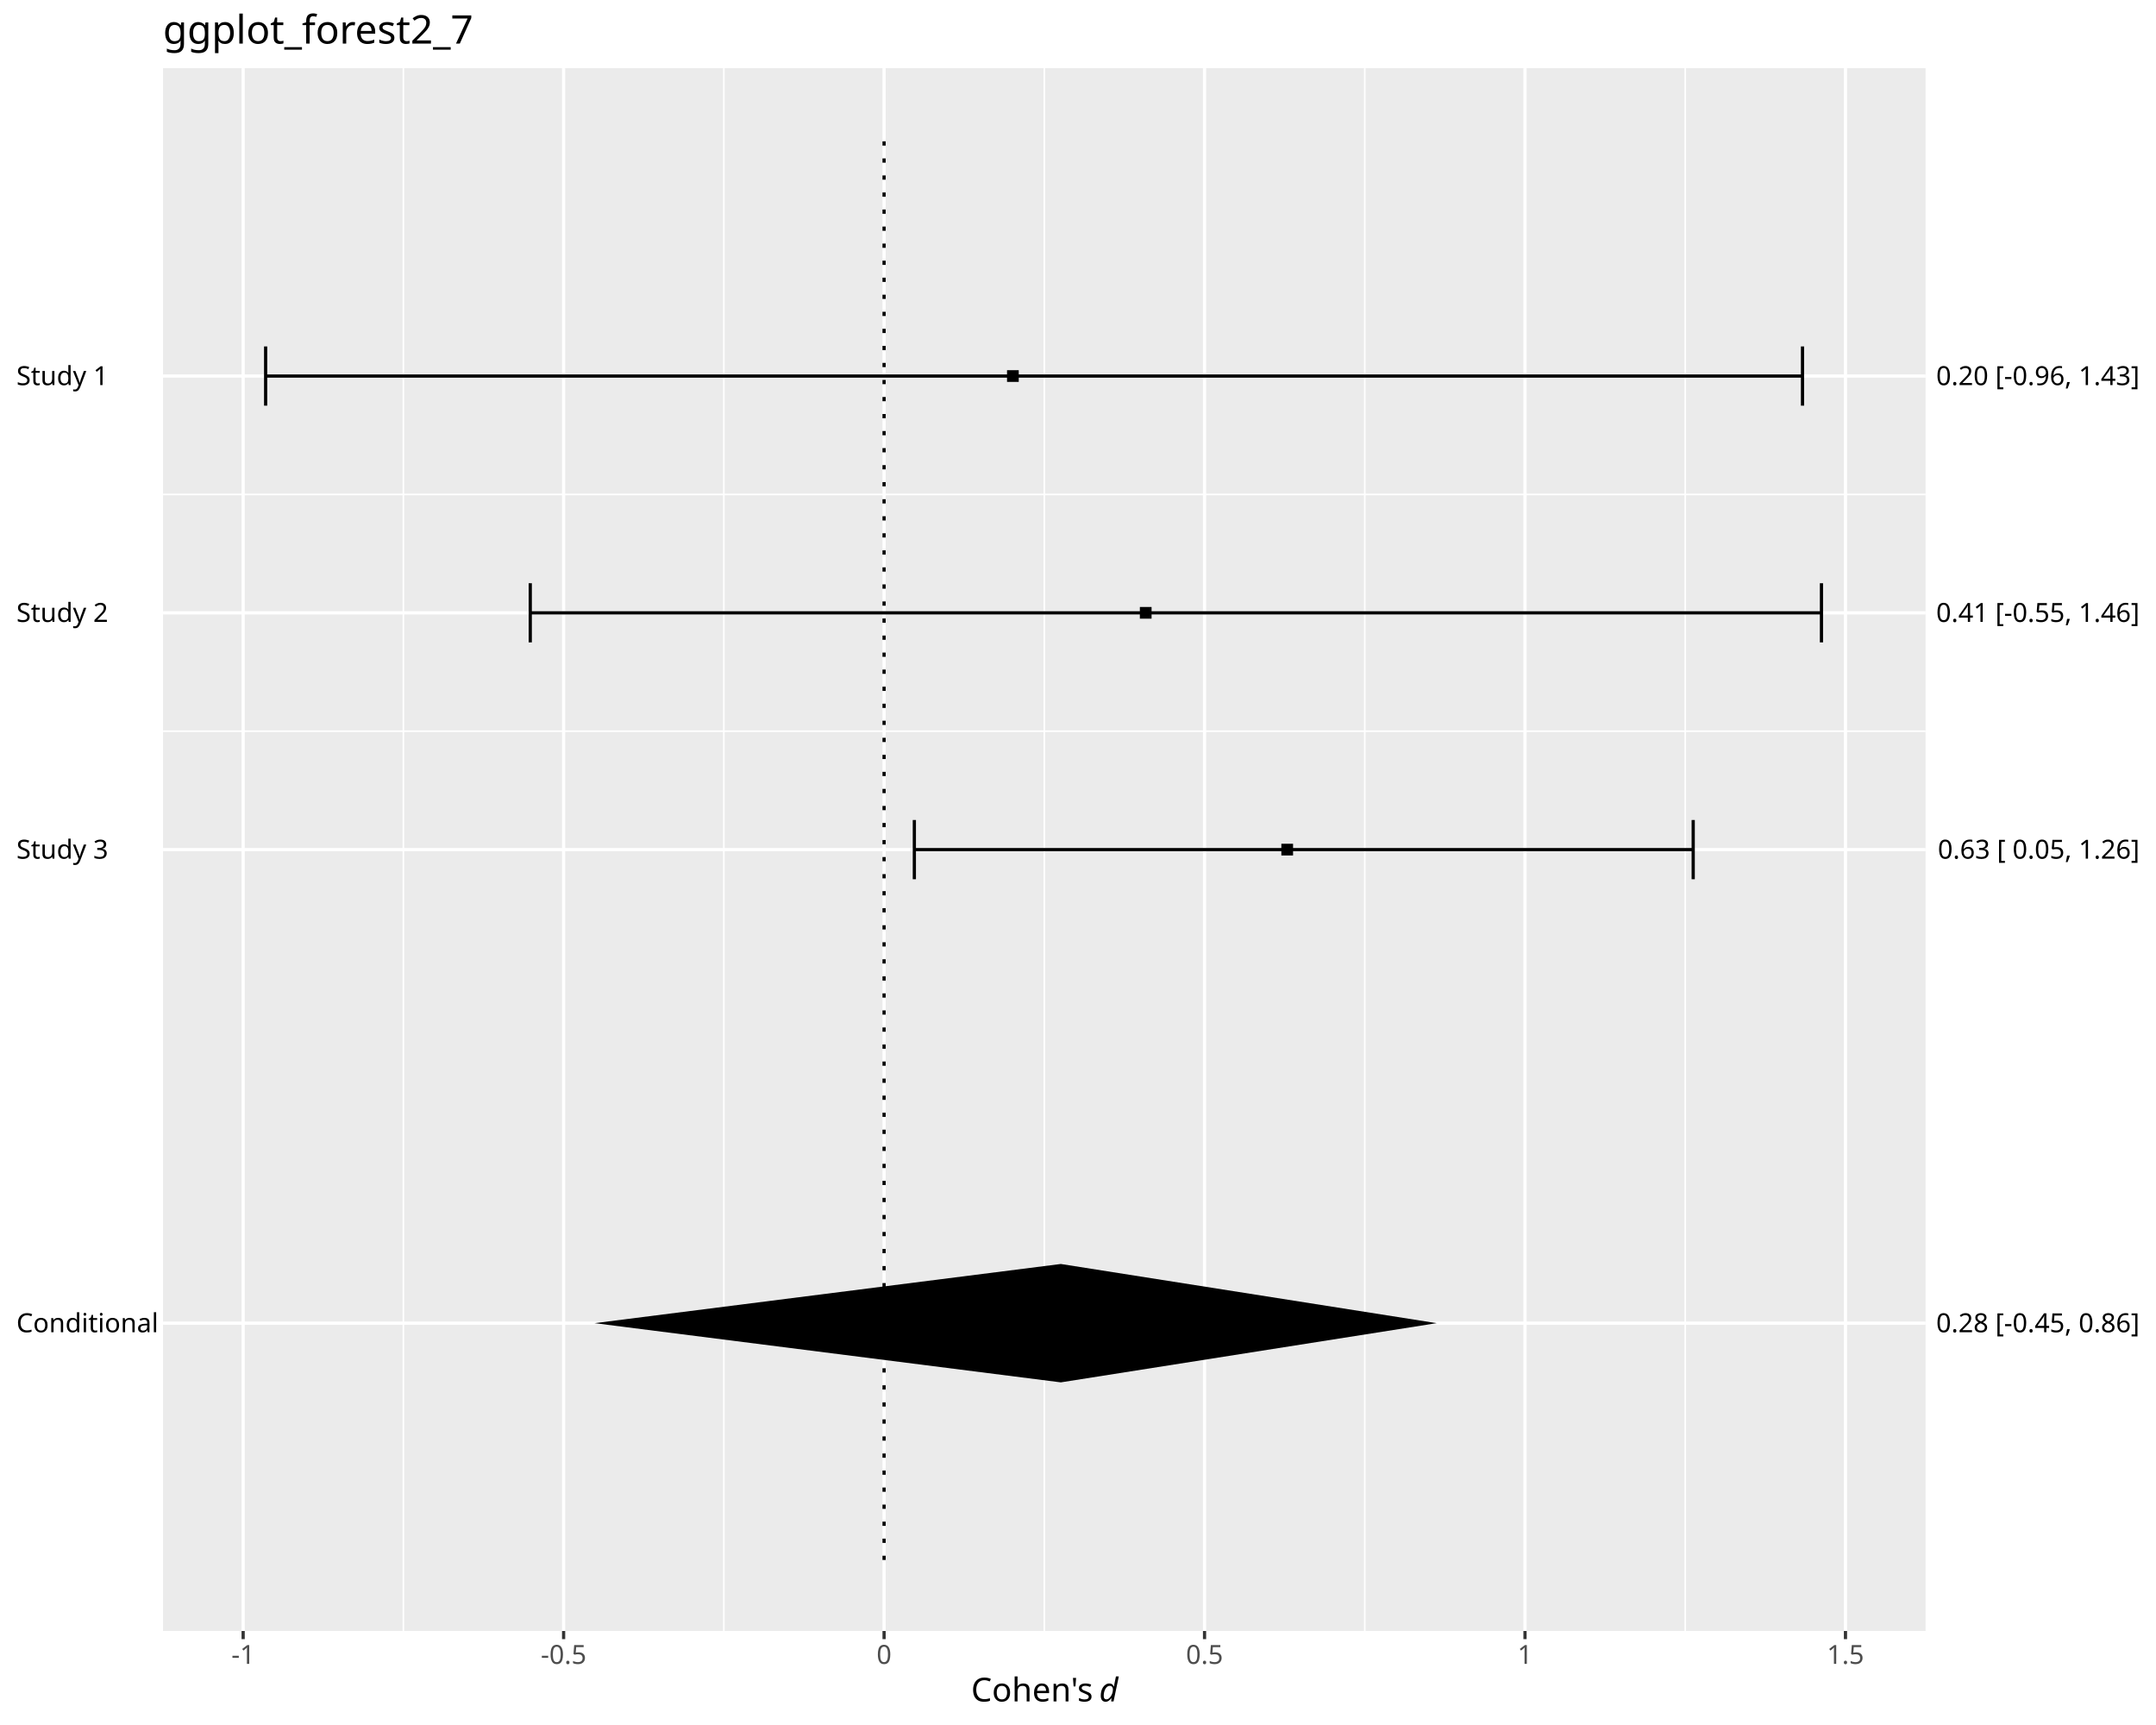
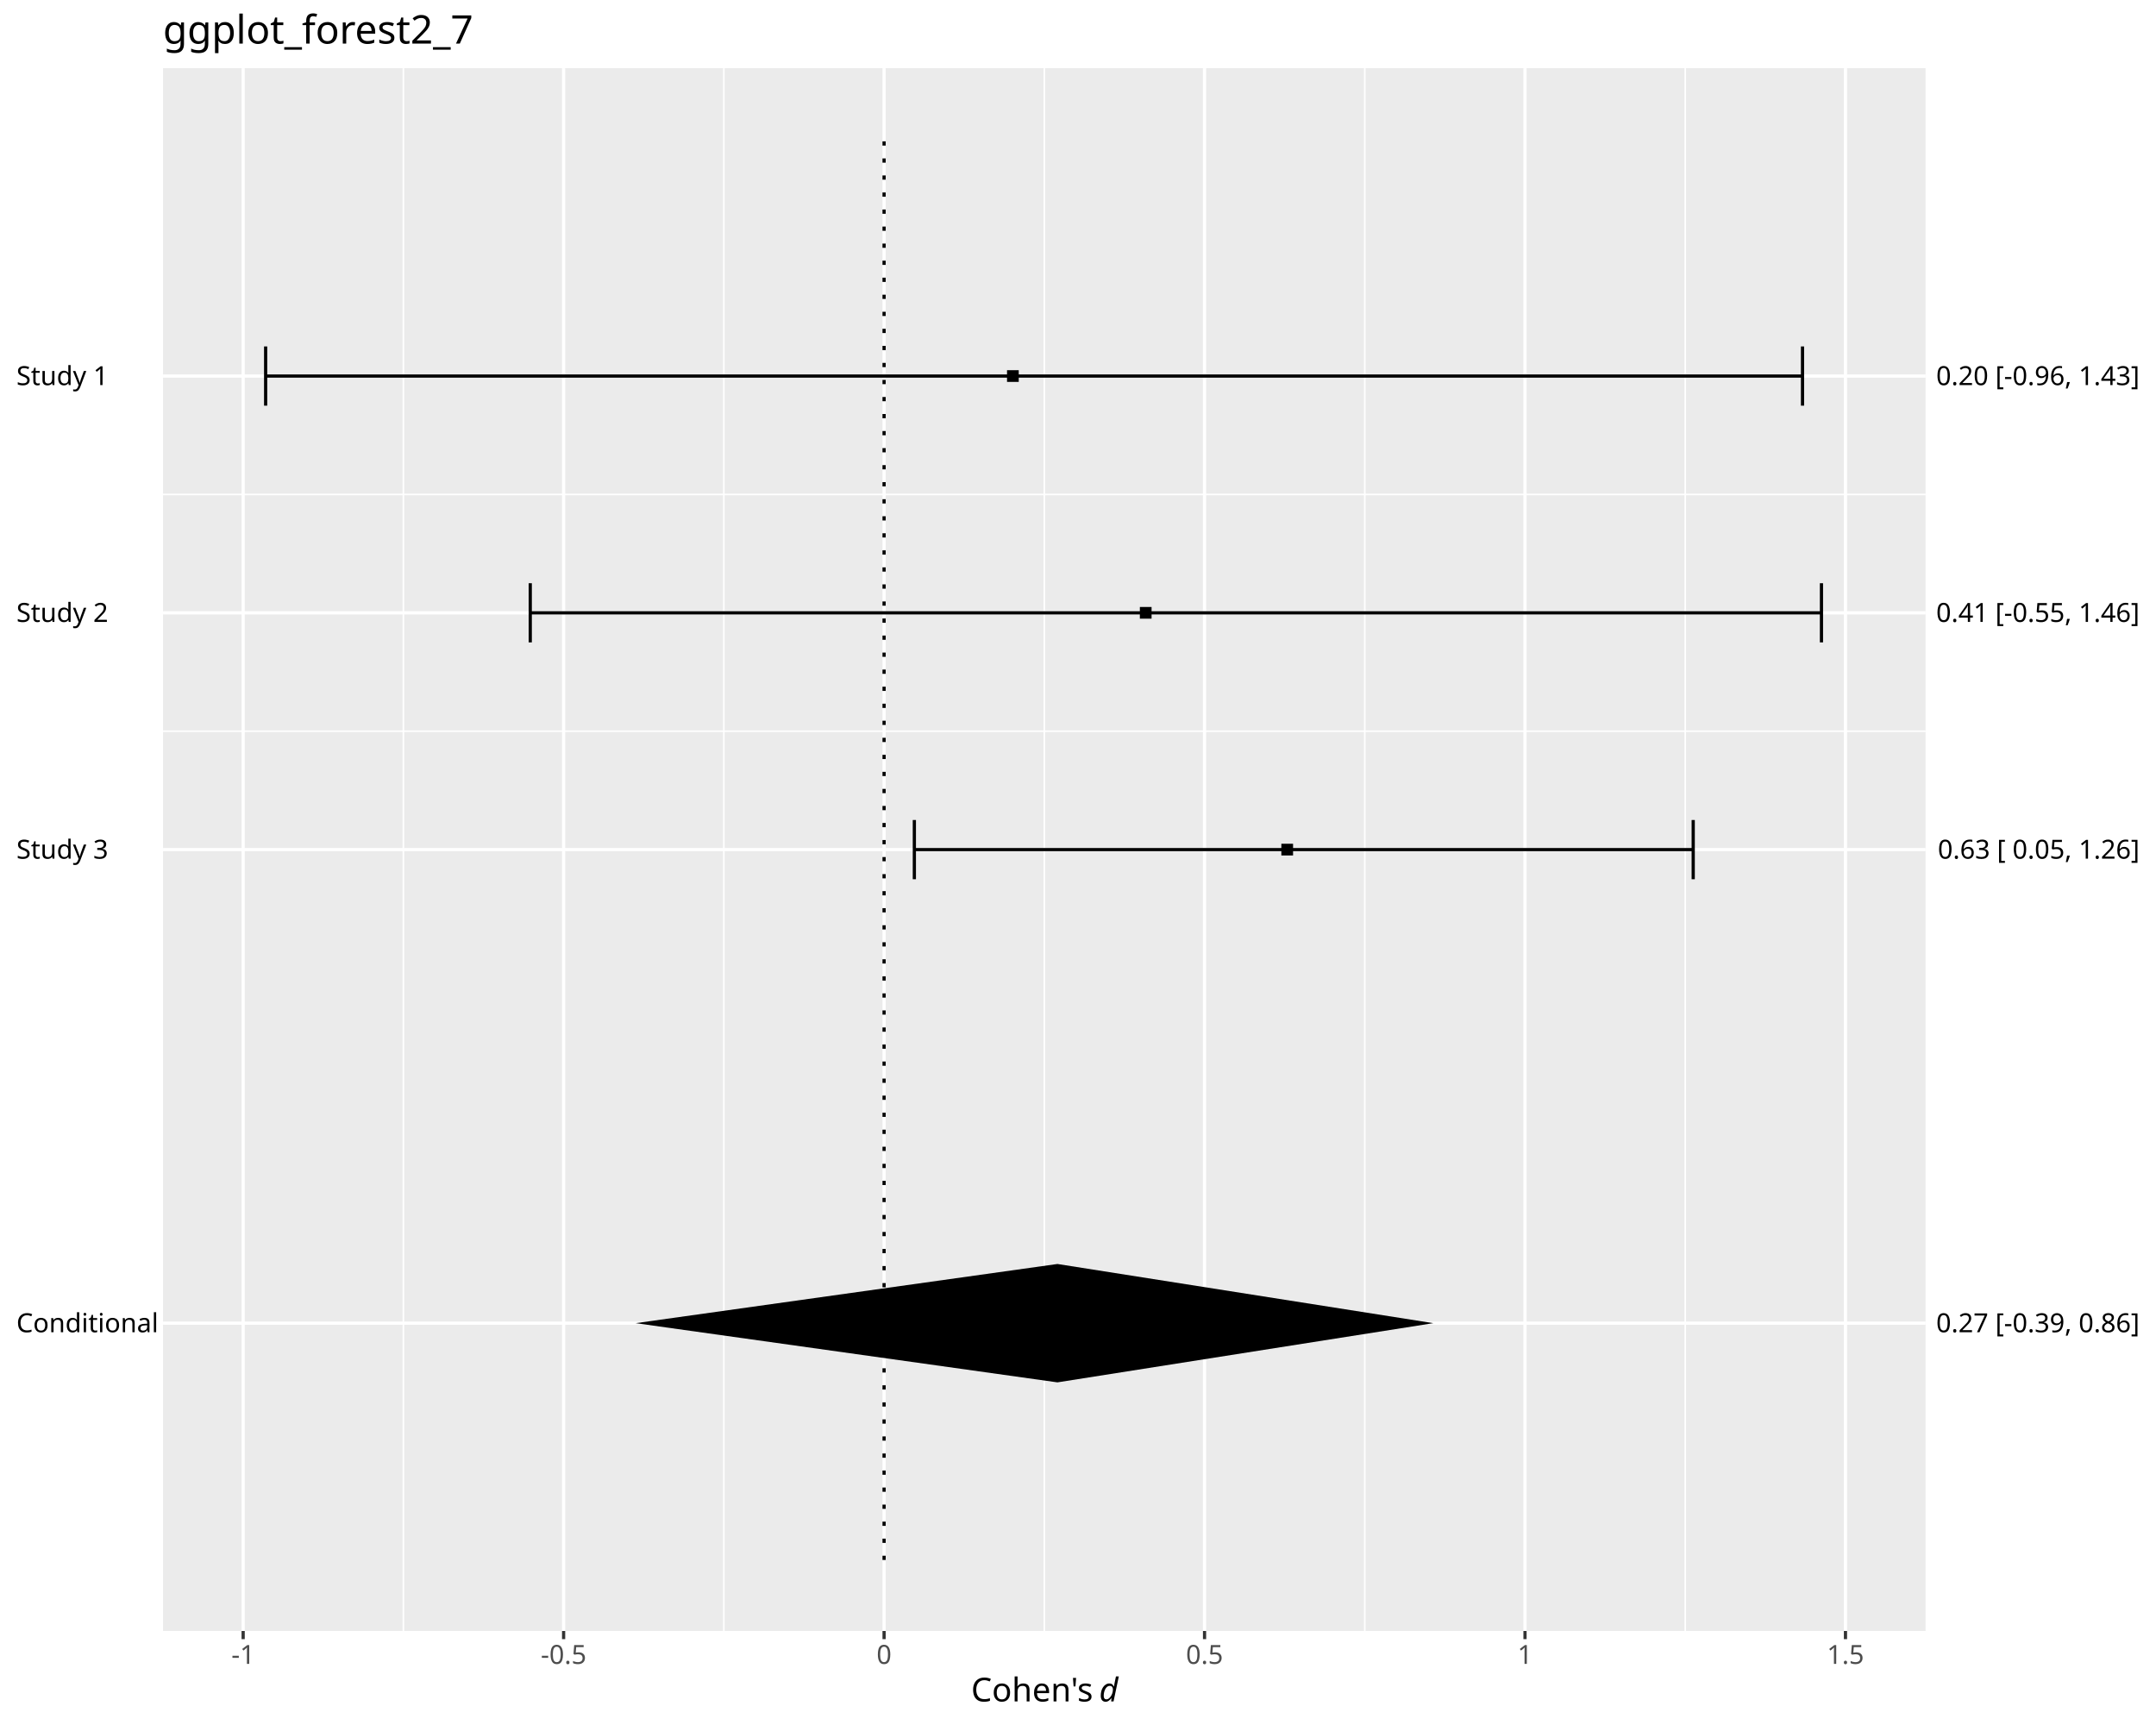
<svg xmlns="http://www.w3.org/2000/svg" class="svglite" data-engine-version="2.0" width="720.00pt" height="576.00pt" viewBox="0 0 720.00 576.00">
  <defs>
    <style type="text/css">
    .svglite line, .svglite polyline, .svglite polygon, .svglite path, .svglite rect, .svglite circle {
      fill: none;
      stroke: #000000;
      stroke-linecap: round;
      stroke-linejoin: round;
      stroke-miterlimit: 10.00;
    }
  </style>
  </defs>
  <rect width="100%" height="100%" style="stroke: none; fill: #FFFFFF;" />
  <defs>
    <clipPath id="cpMC4wMHw3MjAuMDB8MC4wMHw1NzYuMDA=">
      <rect x="0.00" y="0.00" width="720.00" height="576.00" />
    </clipPath>
  </defs>
  <g clip-path="url(#cpMC4wMHw3MjAuMDB8MC4wMHw1NzYuMDA=)">
    <rect x="0.00" y="0.00" width="720.00" height="576.00" style="stroke-width: 1.07; stroke: #FFFFFF; fill: #FFFFFF;" />
  </g>
  <defs>
    <clipPath id="cpNTQuNDR8NjQzLjA1fDIyLjc4fDU0NC42MA==">
      <rect x="54.44" y="22.78" width="588.61" height="521.82" />
    </clipPath>
  </defs>
  <g clip-path="url(#cpNTQuNDR8NjQzLjA1fDIyLjc4fDU0NC42MA==)">
    <rect x="54.44" y="22.78" width="588.61" height="521.82" style="stroke-width: 1.07; stroke: none; fill: #EBEBEB;" />
    <polyline points="54.44,165.10 643.05,165.10 " style="stroke-width: 0.53; stroke: #FFFFFF; stroke-linecap: butt;" />
    <polyline points="54.44,244.16 643.05,244.16 " style="stroke-width: 0.53; stroke: #FFFFFF; stroke-linecap: butt;" />
    <polyline points="134.71,544.60 134.71,22.78 " style="stroke-width: 0.53; stroke: #FFFFFF; stroke-linecap: butt;" />
    <polyline points="241.73,544.60 241.73,22.78 " style="stroke-width: 0.53; stroke: #FFFFFF; stroke-linecap: butt;" />
    <polyline points="348.75,544.60 348.75,22.78 " style="stroke-width: 0.53; stroke: #FFFFFF; stroke-linecap: butt;" />
    <polyline points="455.77,544.60 455.77,22.78 " style="stroke-width: 0.53; stroke: #FFFFFF; stroke-linecap: butt;" />
    <polyline points="562.79,544.60 562.79,22.78 " style="stroke-width: 0.53; stroke: #FFFFFF; stroke-linecap: butt;" />
    <polyline points="54.44,441.82 643.05,441.82 " style="stroke-width: 1.07; stroke: #FFFFFF; stroke-linecap: butt;" />
    <polyline points="54.44,125.57 643.05,125.57 " style="stroke-width: 1.07; stroke: #FFFFFF; stroke-linecap: butt;" />
    <polyline points="54.44,204.63 643.05,204.63 " style="stroke-width: 1.07; stroke: #FFFFFF; stroke-linecap: butt;" />
    <polyline points="54.44,283.69 643.05,283.69 " style="stroke-width: 1.07; stroke: #FFFFFF; stroke-linecap: butt;" />
    <polyline points="81.20,544.60 81.20,22.78 " style="stroke-width: 1.07; stroke: #FFFFFF; stroke-linecap: butt;" />
    <polyline points="188.22,544.60 188.22,22.78 " style="stroke-width: 1.07; stroke: #FFFFFF; stroke-linecap: butt;" />
    <polyline points="295.24,544.60 295.24,22.78 " style="stroke-width: 1.07; stroke: #FFFFFF; stroke-linecap: butt;" />
    <polyline points="402.26,544.60 402.26,22.78 " style="stroke-width: 1.07; stroke: #FFFFFF; stroke-linecap: butt;" />
    <polyline points="509.28,544.60 509.28,22.78 " style="stroke-width: 1.07; stroke: #FFFFFF; stroke-linecap: butt;" />
    <polyline points="616.30,544.60 616.30,22.78 " style="stroke-width: 1.07; stroke: #FFFFFF; stroke-linecap: butt;" />
    <polyline points="601.95,135.45 601.95,115.68 " style="stroke-width: 1.07; stroke-linecap: butt;" />
    <polyline points="601.95,125.57 88.71,125.57 " style="stroke-width: 1.07; stroke-linecap: butt;" />
    <polyline points="88.71,135.45 88.71,115.68 " style="stroke-width: 1.07; stroke-linecap: butt;" />
    <polyline points="608.28,214.51 608.28,194.75 " style="stroke-width: 1.07; stroke-linecap: butt;" />
    <polyline points="608.28,204.63 177.08,204.63 " style="stroke-width: 1.07; stroke-linecap: butt;" />
    <polyline points="177.08,214.51 177.08,194.75 " style="stroke-width: 1.07; stroke-linecap: butt;" />
    <polyline points="565.45,293.58 565.45,273.81 " style="stroke-width: 1.07; stroke-linecap: butt;" />
    <polyline points="565.45,283.69 305.35,283.69 " style="stroke-width: 1.07; stroke-linecap: butt;" />
    <polyline points="305.35,293.58 305.35,273.81 " style="stroke-width: 1.07; stroke-linecap: butt;" />
    <polygon points="336.30,127.52 340.21,127.52 340.21,123.61 336.30,123.61 " style="stroke-width: 0.71; stroke: none; fill: #000000;" />
    <polygon points="380.66,206.58 384.57,206.58 384.57,202.68 380.66,202.68 " style="stroke-width: 0.71; stroke: none; fill: #000000;" />
    <polygon points="427.91,285.65 431.82,285.65 431.82,281.74 427.91,281.74 " style="stroke-width: 0.71; stroke: none; fill: #000000;" />
-     <polygon points="198.54,441.82 354.26,422.06 479.79,441.82 354.26,461.59 " style="stroke-width: 1.07; stroke: none; stroke-linecap: butt; fill: #000000;" />
+     <polygon points="212.28,441.82 353.13,422.06 478.66,441.82 353.13,461.59 " style="stroke-width: 1.07; stroke: none; stroke-linecap: butt; fill: #000000;" />
    <polyline points="295.24,520.89 295.24,46.50 " style="stroke-width: 1.07; stroke-dasharray: 1.42,4.27; stroke-linecap: butt;" />
  </g>
  <g clip-path="url(#cpMC4wMHw3MjAuMDB8MC4wMHw1NzYuMDA=)">
    <text x="5.48" y="444.85" style="font-size: 8.80px; font-family: sans;" textLength="44.03px" lengthAdjust="spacingAndGlyphs">Conditional</text>
    <text x="5.48" y="128.59" style="font-size: 8.80px; font-family: sans;" textLength="29.85px" lengthAdjust="spacingAndGlyphs">Study 1</text>
    <text x="5.48" y="207.66" style="font-size: 8.80px; font-family: sans;" textLength="29.85px" lengthAdjust="spacingAndGlyphs">Study 2</text>
    <text x="5.48" y="286.72" style="font-size: 8.80px; font-family: sans;" textLength="29.85px" lengthAdjust="spacingAndGlyphs">Study 3</text>
-     <text x="714.52" y="444.85" text-anchor="end" style="font-size: 8.80px; font-family: sans;" textLength="66.54px" lengthAdjust="spacingAndGlyphs">0.28 [-0.45, 0.86]</text>
+     <text x="714.52" y="444.85" text-anchor="end" style="font-size: 8.80px; font-family: sans;" textLength="66.54px" lengthAdjust="spacingAndGlyphs">0.27 [-0.39, 0.86]</text>
    <text x="714.52" y="128.59" text-anchor="end" style="font-size: 8.80px; font-family: sans;" textLength="66.54px" lengthAdjust="spacingAndGlyphs">0.20 [-0.96, 1.43]</text>
    <text x="714.52" y="207.66" text-anchor="end" style="font-size: 8.80px; font-family: sans;" textLength="66.54px" lengthAdjust="spacingAndGlyphs">0.41 [-0.55, 1.46]</text>
    <text x="714.52" y="286.72" text-anchor="end" style="font-size: 8.80px; font-family: sans;" textLength="66.05px" lengthAdjust="spacingAndGlyphs">0.63 [ 0.05, 1.26]</text>
    <polyline points="81.20,547.34 81.20,544.60 " style="stroke-width: 1.07; stroke: #333333; stroke-linecap: butt;" />
    <polyline points="188.22,547.34 188.22,544.60 " style="stroke-width: 1.07; stroke: #333333; stroke-linecap: butt;" />
    <polyline points="295.24,547.34 295.24,544.60 " style="stroke-width: 1.07; stroke: #333333; stroke-linecap: butt;" />
    <polyline points="402.26,547.34 402.26,544.60 " style="stroke-width: 1.07; stroke: #333333; stroke-linecap: butt;" />
    <polyline points="509.28,547.34 509.28,544.60 " style="stroke-width: 1.07; stroke: #333333; stroke-linecap: butt;" />
    <polyline points="616.30,547.34 616.30,544.60 " style="stroke-width: 1.07; stroke: #333333; stroke-linecap: butt;" />
    <text x="81.20" y="555.59" text-anchor="middle" style="font-size: 8.80px; fill: #4D4D4D; font-family: sans;" textLength="7.82px" lengthAdjust="spacingAndGlyphs">-1</text>
    <text x="188.22" y="555.59" text-anchor="middle" style="font-size: 8.80px; fill: #4D4D4D; font-family: sans;" textLength="15.16px" lengthAdjust="spacingAndGlyphs">-0.5</text>
    <text x="295.24" y="555.59" text-anchor="middle" style="font-size: 8.80px; fill: #4D4D4D; font-family: sans;" textLength="4.89px" lengthAdjust="spacingAndGlyphs">0</text>
    <text x="402.26" y="555.59" text-anchor="middle" style="font-size: 8.80px; fill: #4D4D4D; font-family: sans;" textLength="12.23px" lengthAdjust="spacingAndGlyphs">0.5</text>
    <text x="509.28" y="555.59" text-anchor="middle" style="font-size: 8.80px; fill: #4D4D4D; font-family: sans;" textLength="4.89px" lengthAdjust="spacingAndGlyphs">1</text>
    <text x="616.30" y="555.59" text-anchor="middle" style="font-size: 8.80px; fill: #4D4D4D; font-family: sans;" textLength="12.23px" lengthAdjust="spacingAndGlyphs">1.5</text>
    <text x="324.30" y="568.13" style="font-size: 11.00px; font-family: sans;" textLength="40.02px" lengthAdjust="spacingAndGlyphs">Cohen's</text>
    <text x="364.32" y="568.13" style="font-size: 11.00px; font-family: sans;" textLength="2.75px" lengthAdjust="spacingAndGlyphs"> </text>
    <text x="367.07" y="568.13" style="font-size: 11.00px; font-style: italic; font-family: sans;" textLength="6.12px" lengthAdjust="spacingAndGlyphs">d</text>
    <text x="54.44" y="14.56" style="font-size: 13.20px; font-family: sans;" textLength="98.35px" lengthAdjust="spacingAndGlyphs">ggplot_forest2_7</text>
  </g>
</svg>
